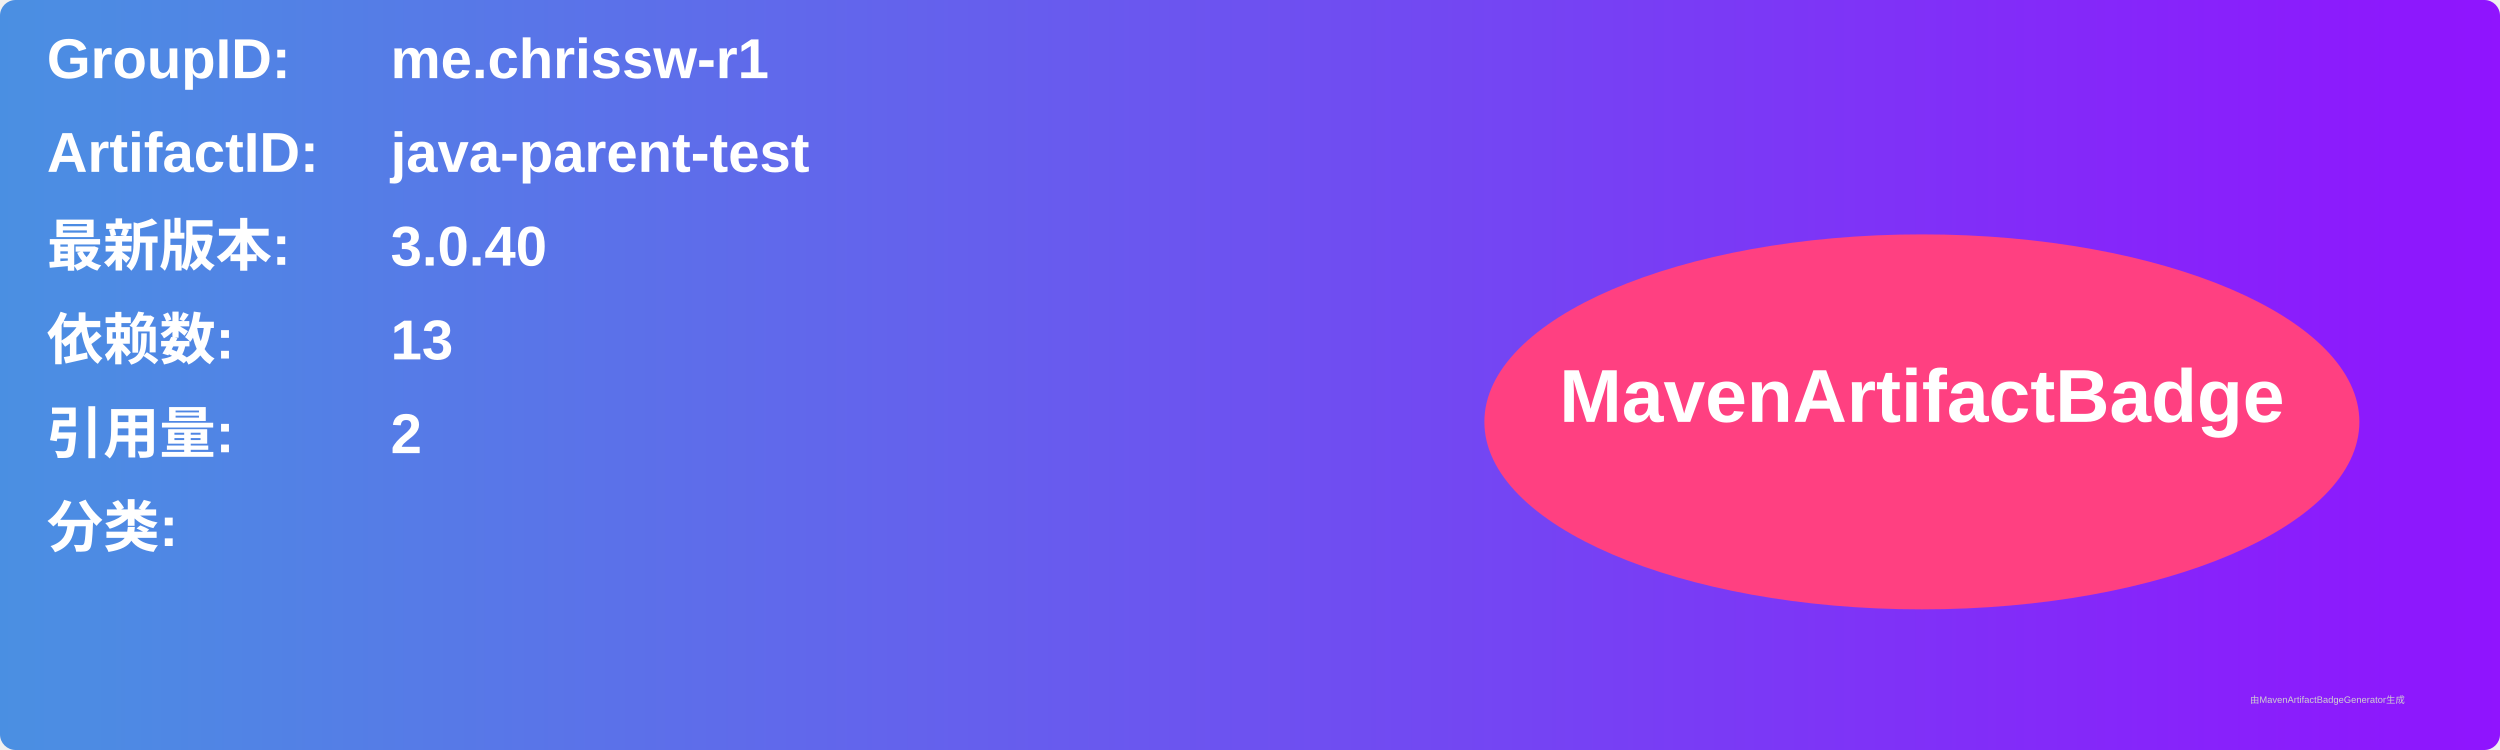
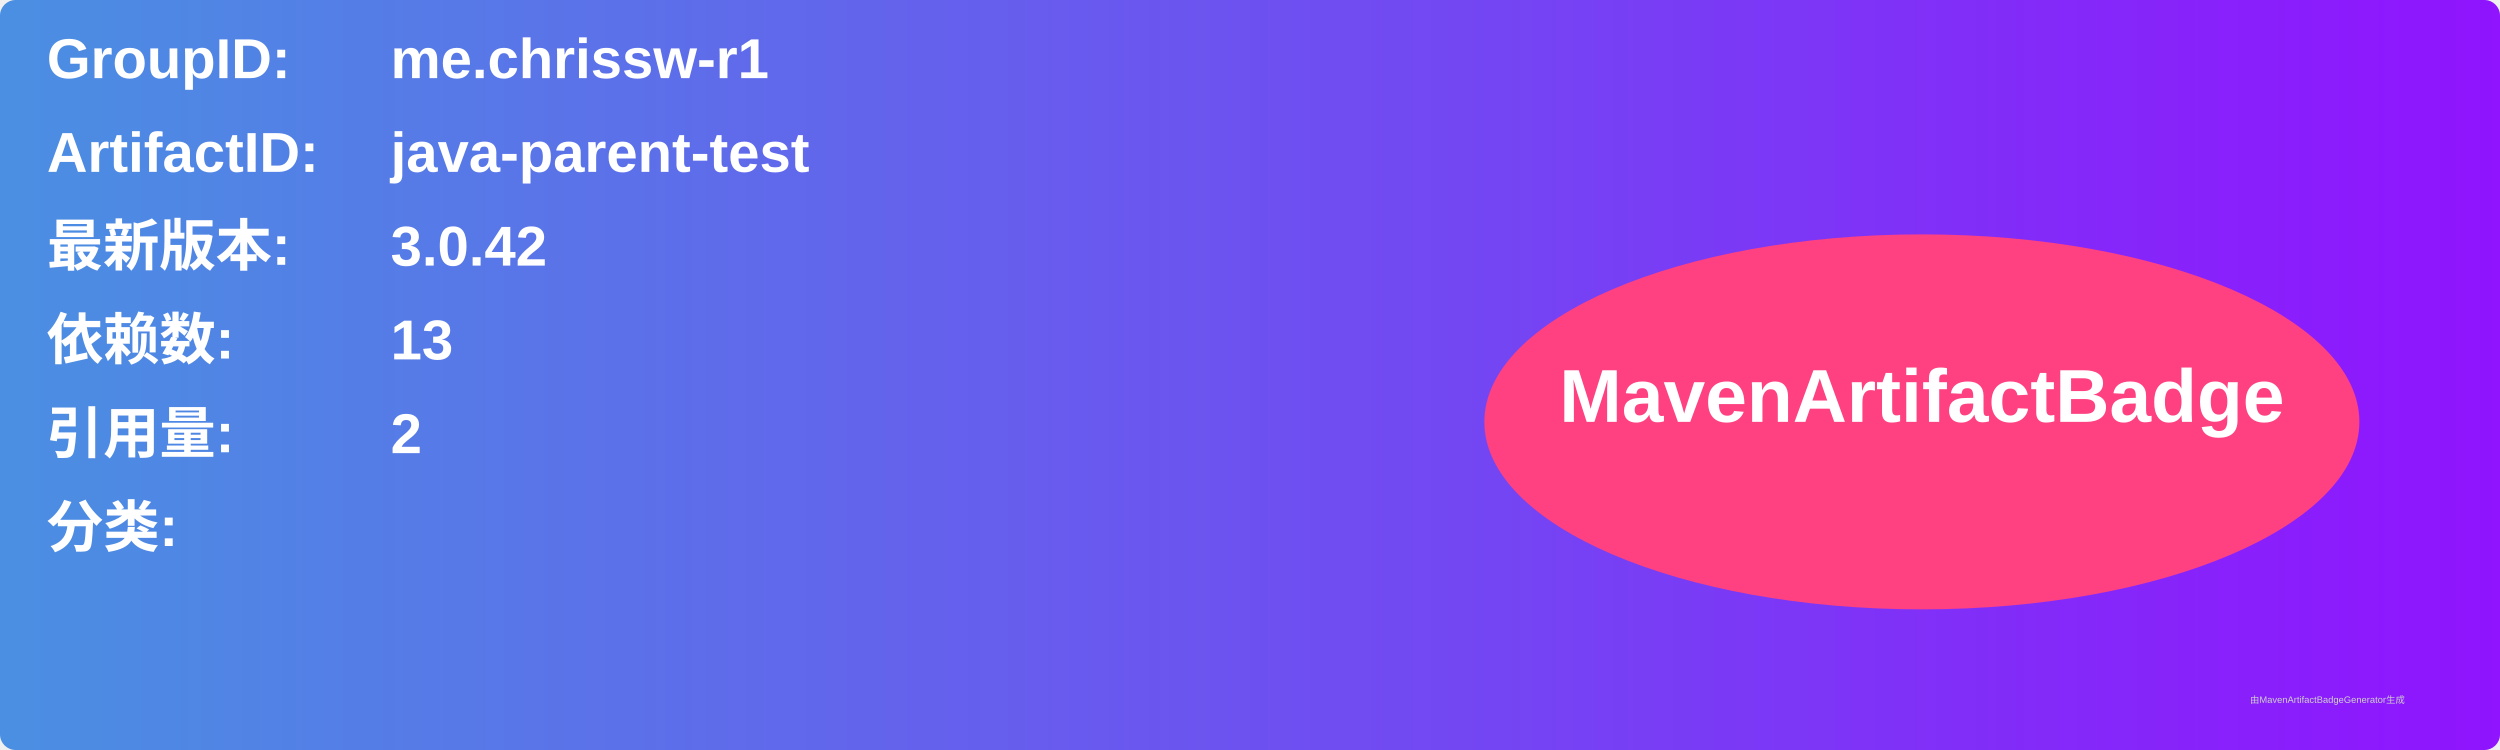
<svg xmlns="http://www.w3.org/2000/svg" width="800" height="240" viewBox="0 0 800 240">
  <linearGradient id="grad" x1="0%" y1="0%" x2="100%" y2="0%">
    <stop offset="0%" stop-color="#4a90e2" />
    <stop offset="100%" stop-color="#9013fe" />
  </linearGradient>
  <rect width="100%" height="100%" rx="5" ry="5" fill="url(#grad)" />
  <g transform="translate(15, 15)">
    <text x="0" y="10" font-family="Arial" font-size="18" fill="white" font-weight="bold" width="260">GroupID:</text>
    <text x="110" y="10" font-family="Arial" font-size="18" fill="white" font-weight="bold" width="460">me.chrissw-r1</text>
    <text x="0" y="40" font-family="Arial" font-size="18" fill="white" font-weight="bold" width="260">ArtifactID:</text>
    <text x="110" y="40" font-family="Arial" font-size="18" fill="white" font-weight="bold" width="460">java-parent-test</text>
    <text x="0" y="70" font-family="Arial" font-size="18" fill="white" font-weight="bold">最新版本:</text>
    <text x="110" y="70" font-family="Arial" font-size="18" fill="white" font-weight="bold">
-       <tspan font-weight="bold">3.0.40</tspan>
+       <tspan font-weight="bold">3.0.42</tspan>
    </text>
    <text x="0" y="100" font-family="Arial" font-size="18" fill="white" font-weight="bold">依赖数: </text>
    <text x="110" y="100" font-family="Arial" font-size="18" fill="white">
      <tspan font-weight="bold">13</tspan>
    </text>
    <text x="0" y="130" font-family="Arial" font-size="18" fill="white" font-weight="bold">引用量: </text>
    <text x="110" y="130" font-family="Arial" font-size="18" fill="white">
      <tspan font-weight="bold">2</tspan>
    </text>
    <text x="0" y="160" font-family="Arial" font-size="18" fill="white" font-weight="bold">分类:</text>
    <text x="10" y="190" font-family="Arial" font-size="10" fill="white">
      <tspan font-weight="bold" />
    </text>
    <ellipse cx="600" cy="120" rx="140" ry="60" fill="#ff4081" />
    <text x="600" y="120" text-anchor="middle" font-family="Arial" font-size="24" fill="white" font-weight="bold">MavenArtifactBadge</text>
  </g>
  <text x="720" y="225" font-family="Arial" font-size="3" fill="#d0d0d0">由MavenArtifactBadgeGenerator生成</text>
</svg>
